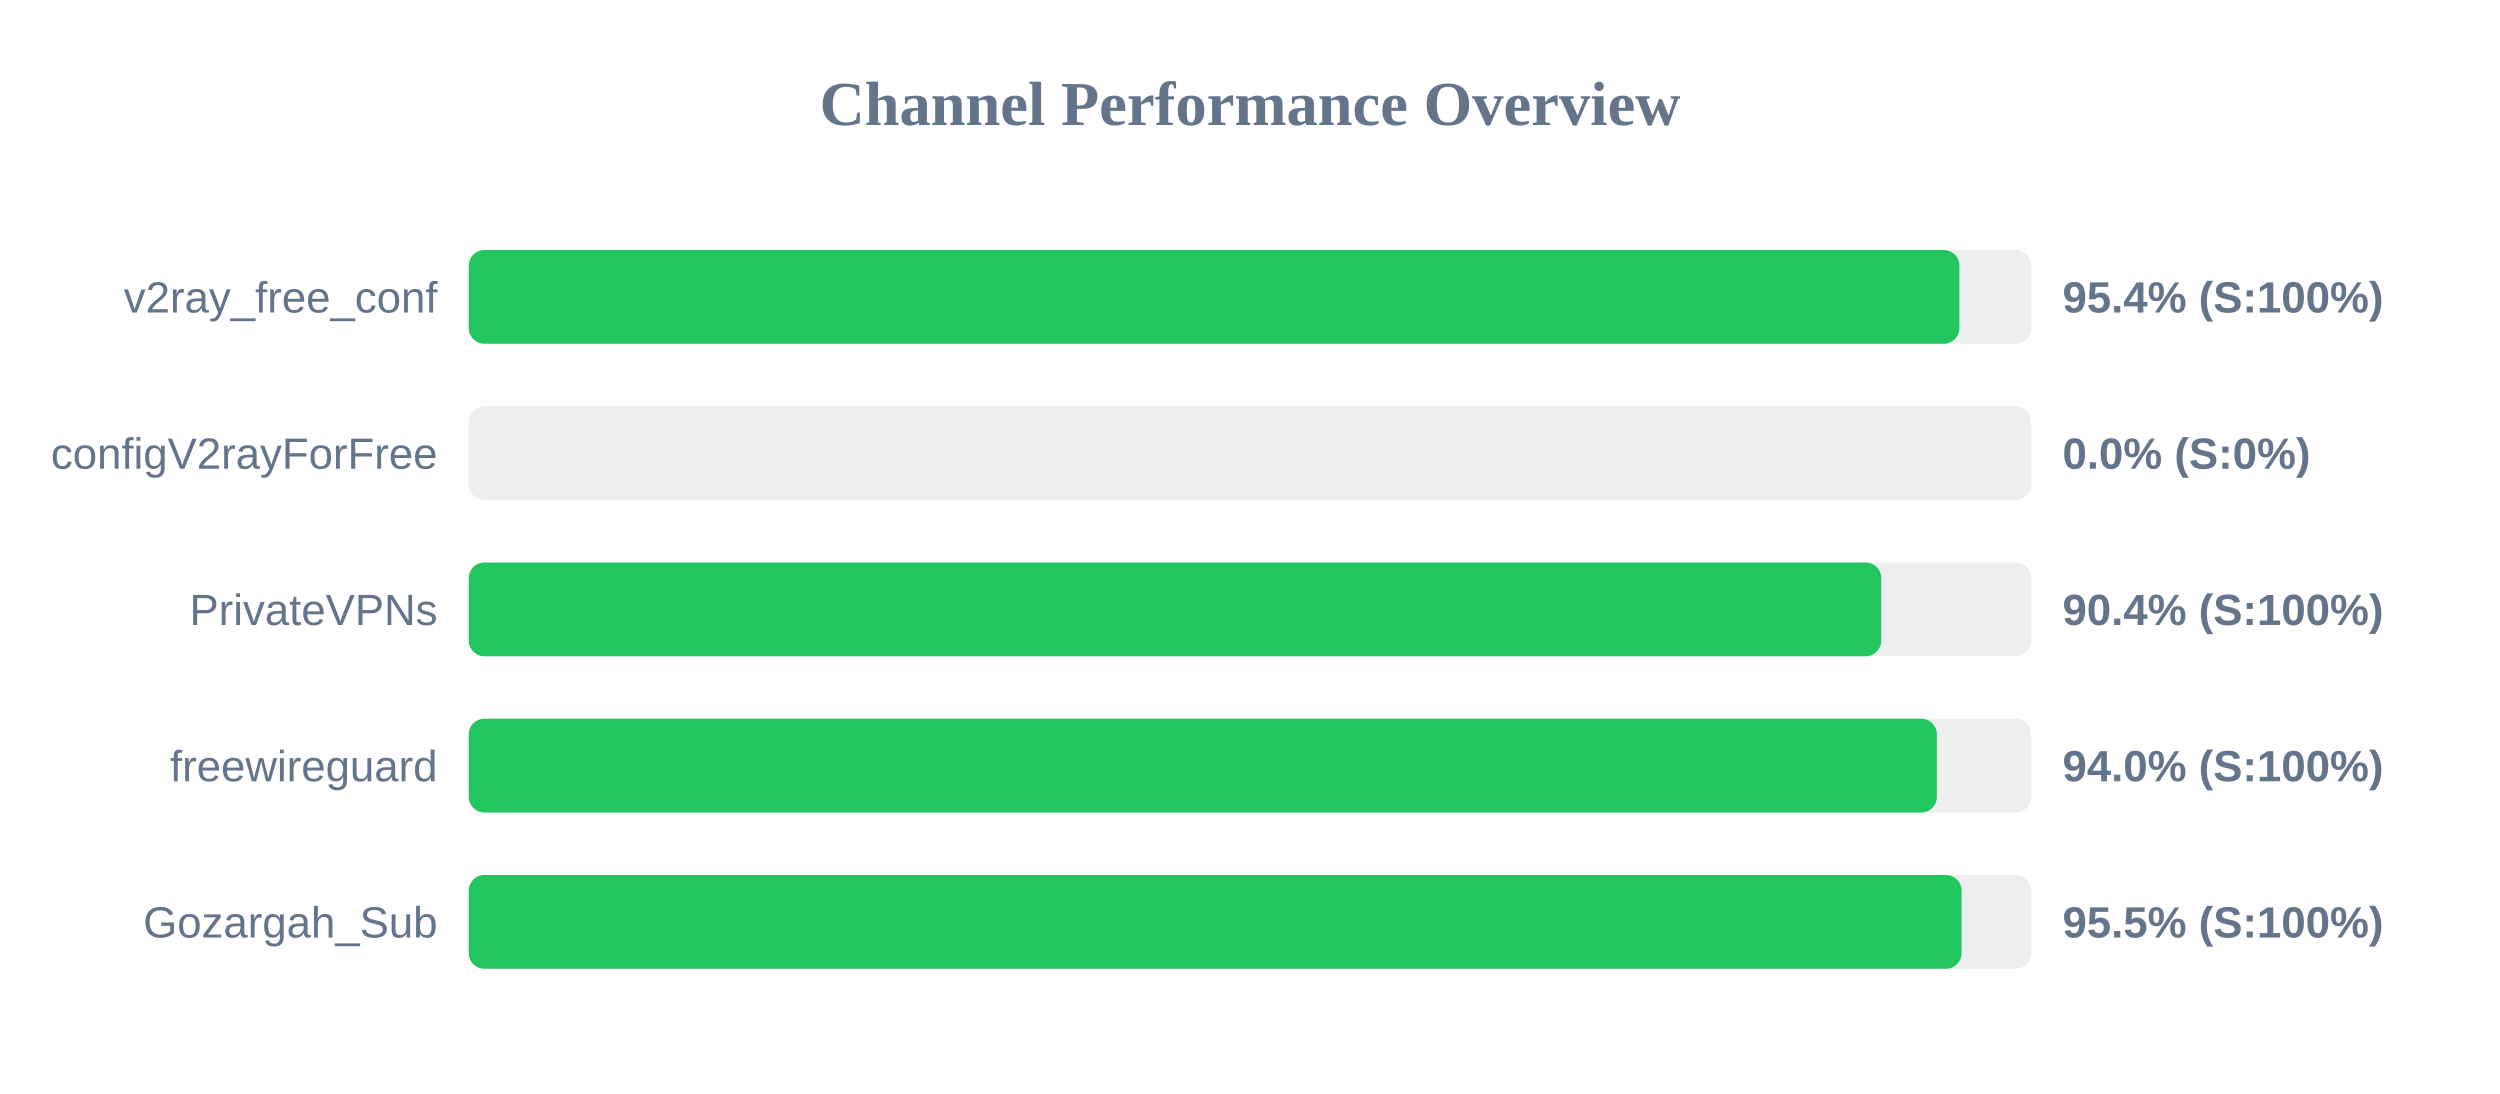
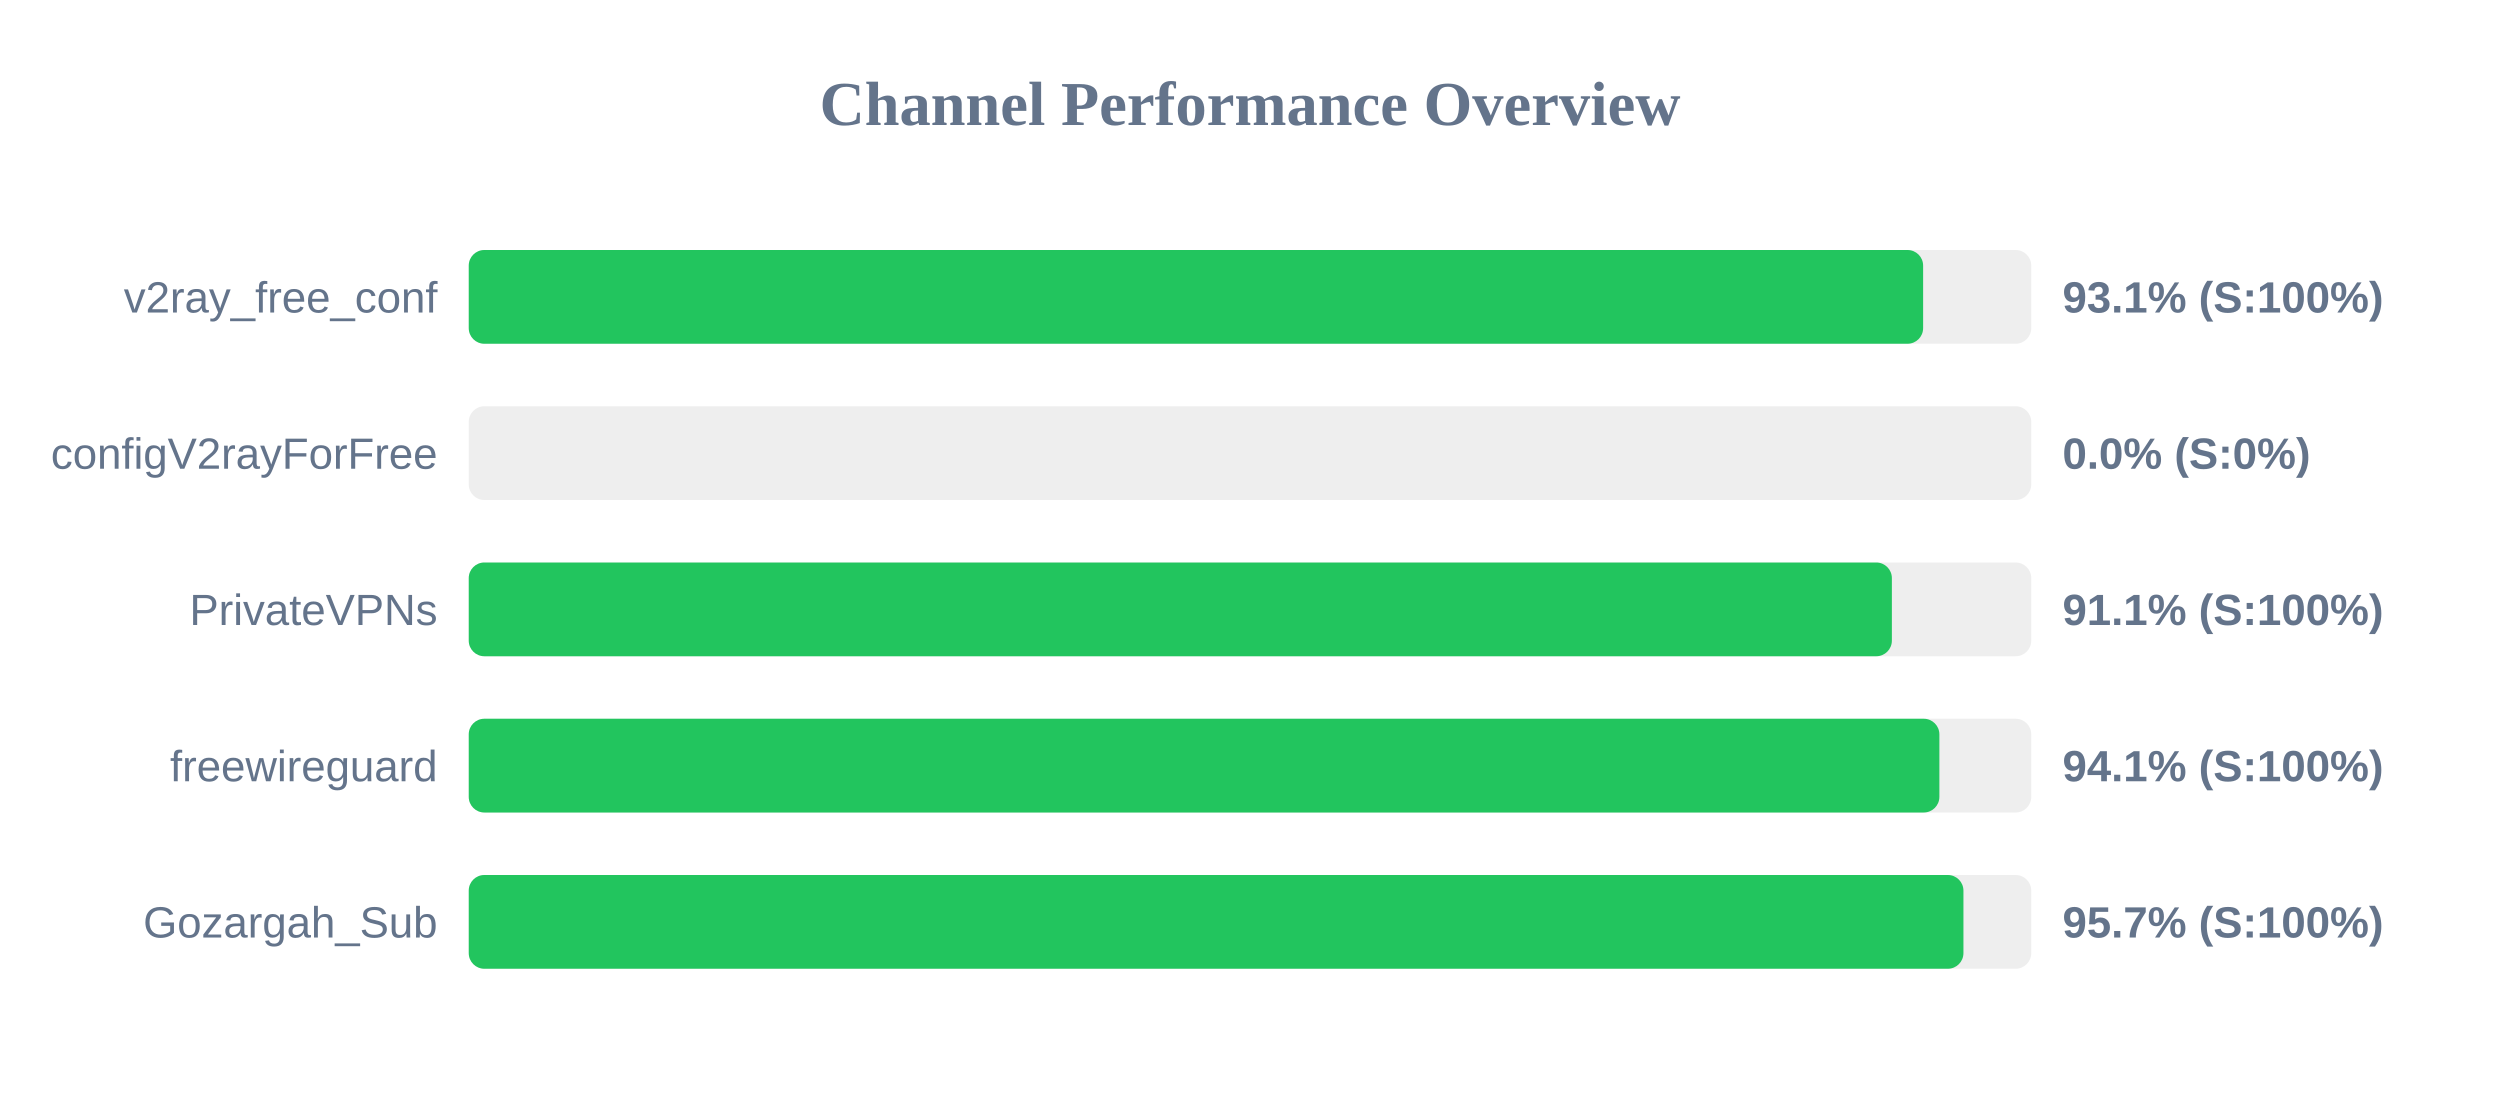
<svg xmlns="http://www.w3.org/2000/svg" width="800" height="350" version="1.1">
  <style>
        .row { font: 14px Arial; fill: #64748b; }
        .score { font: bold 14px Arial; fill: #64748b; }
    </style>
  <text x="400" y="40" text-anchor="middle" font-size="20px" font-weight="bold" fill="#64748b">Channel Performance Overview</text>
  <rect x="150" y="80" width="500" height="30" fill="#eee" rx="5" />
-   <rect x="150" y="80" width="477.0" height="30" fill="#22c55e" rx="5" />
+   <rect x="150" y="80" width="465.4" height="30" fill="#22c55e" rx="5" />
  <text x="140" y="100" text-anchor="end" class="row">v2ray_free_conf</text>
-   <text x="660" y="100" text-anchor="start" class="score">95.4% (S:100%)</text>
+   <text x="660" y="100" text-anchor="start" class="score">93.1% (S:100%)</text>
  <rect x="150" y="130" width="500" height="30" fill="#eee" rx="5" />
  <rect x="150" y="130" width="0.0" height="30" fill="#ef4444" rx="5" />
  <text x="140" y="150" text-anchor="end" class="row">configV2rayForFree</text>
  <text x="660" y="150" text-anchor="start" class="score">0.0% (S:0%)</text>
  <rect x="150" y="180" width="500" height="30" fill="#eee" rx="5" />
-   <rect x="150" y="180" width="452.0" height="30" fill="#22c55e" rx="5" />
+   <rect x="150" y="180" width="455.4" height="30" fill="#22c55e" rx="5" />
  <text x="140" y="200" text-anchor="end" class="row">PrivateVPNs</text>
-   <text x="660" y="200" text-anchor="start" class="score">90.4% (S:100%)</text>
+   <text x="660" y="200" text-anchor="start" class="score">91.1% (S:100%)</text>
  <rect x="150" y="230" width="500" height="30" fill="#eee" rx="5" />
-   <rect x="150" y="230" width="469.8" height="30" fill="#22c55e" rx="5" />
+   <rect x="150" y="230" width="470.6" height="30" fill="#22c55e" rx="5" />
  <text x="140" y="250" text-anchor="end" class="row">freewireguard</text>
-   <text x="660" y="250" text-anchor="start" class="score">94.0% (S:100%)</text>
+   <text x="660" y="250" text-anchor="start" class="score">94.1% (S:100%)</text>
  <rect x="150" y="280" width="500" height="30" fill="#eee" rx="5" />
-   <rect x="150" y="280" width="477.7" height="30" fill="#22c55e" rx="5" />
+   <rect x="150" y="280" width="478.3" height="30" fill="#22c55e" rx="5" />
  <text x="140" y="300" text-anchor="end" class="row">Gozargah_Sub</text>
-   <text x="660" y="300" text-anchor="start" class="score">95.5% (S:100%)</text>
+   <text x="660" y="300" text-anchor="start" class="score">95.7% (S:100%)</text>
</svg>
